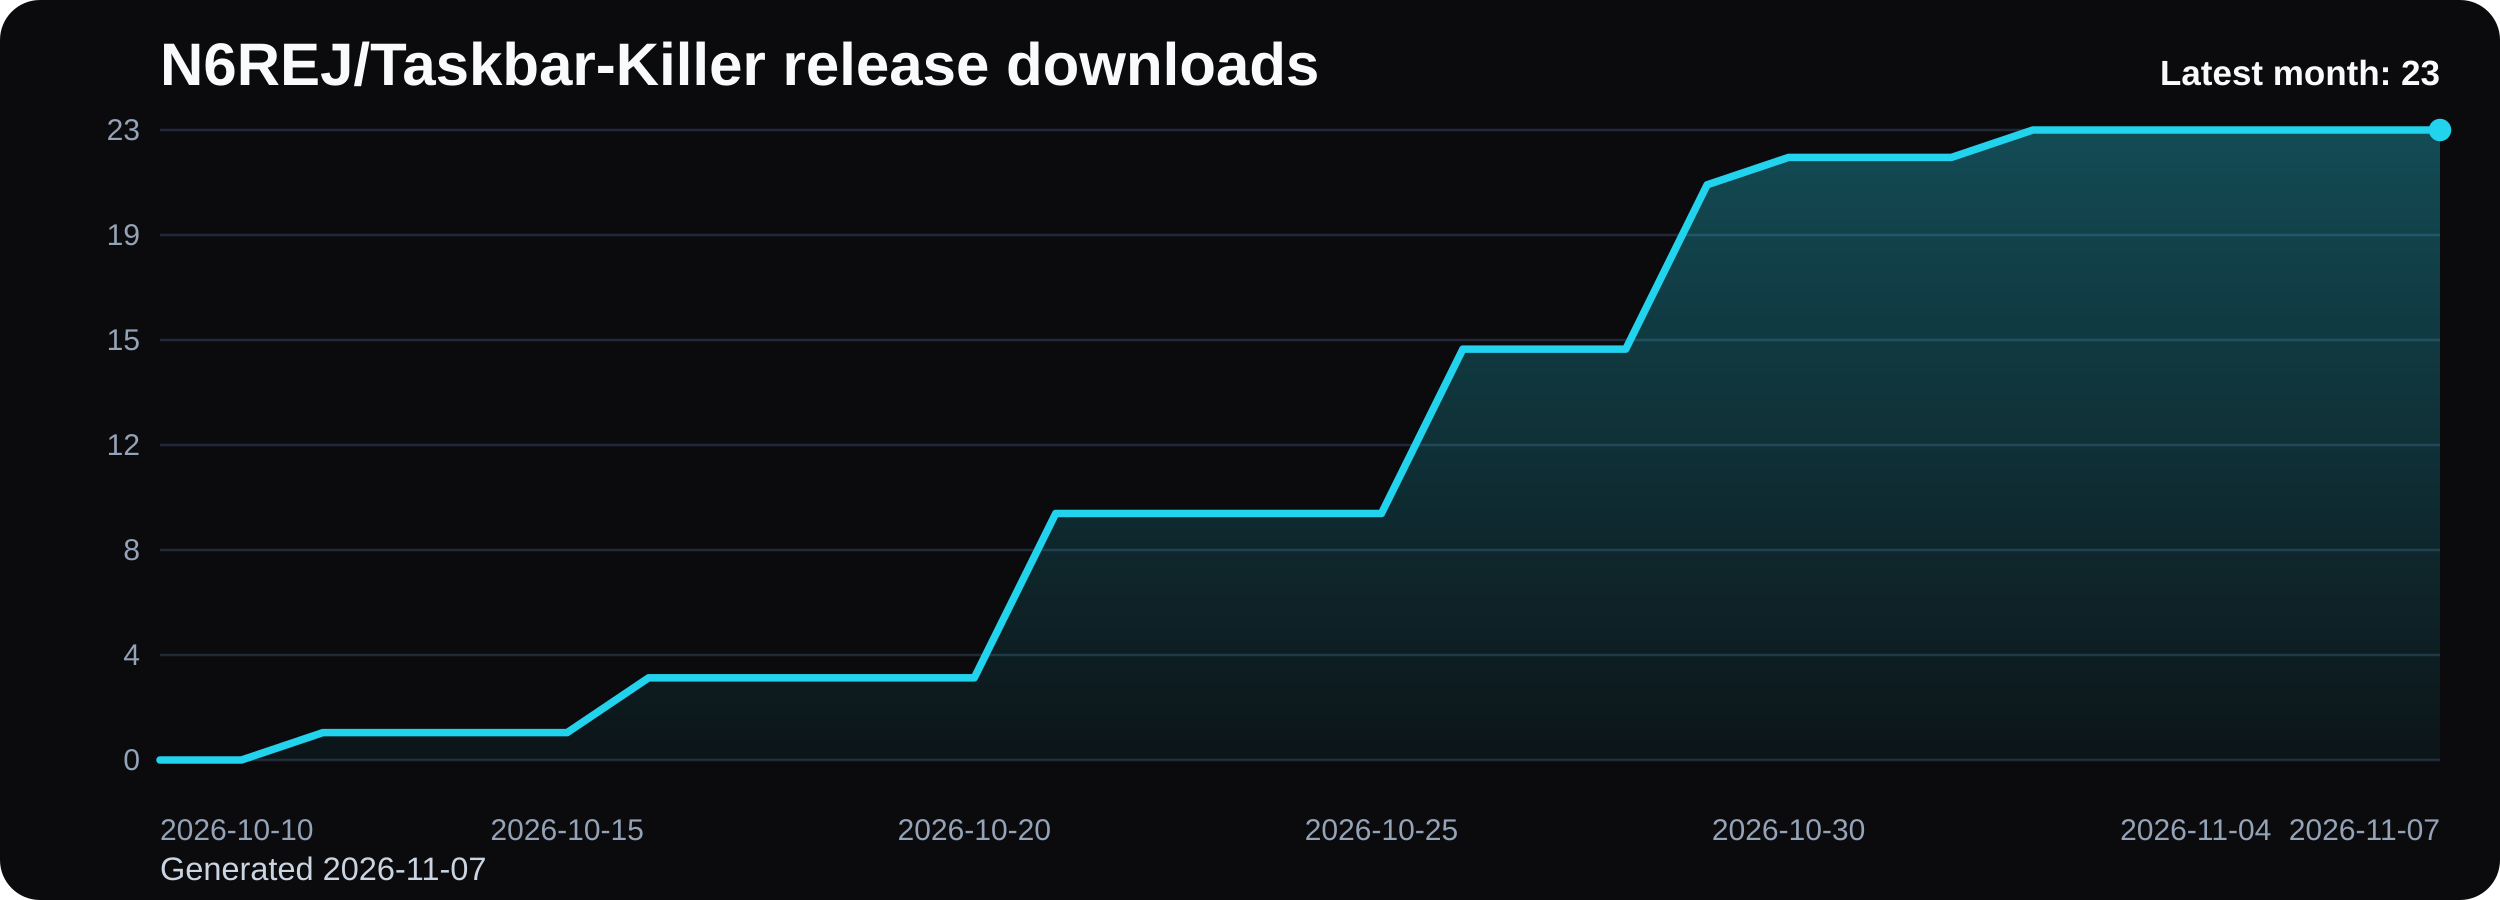
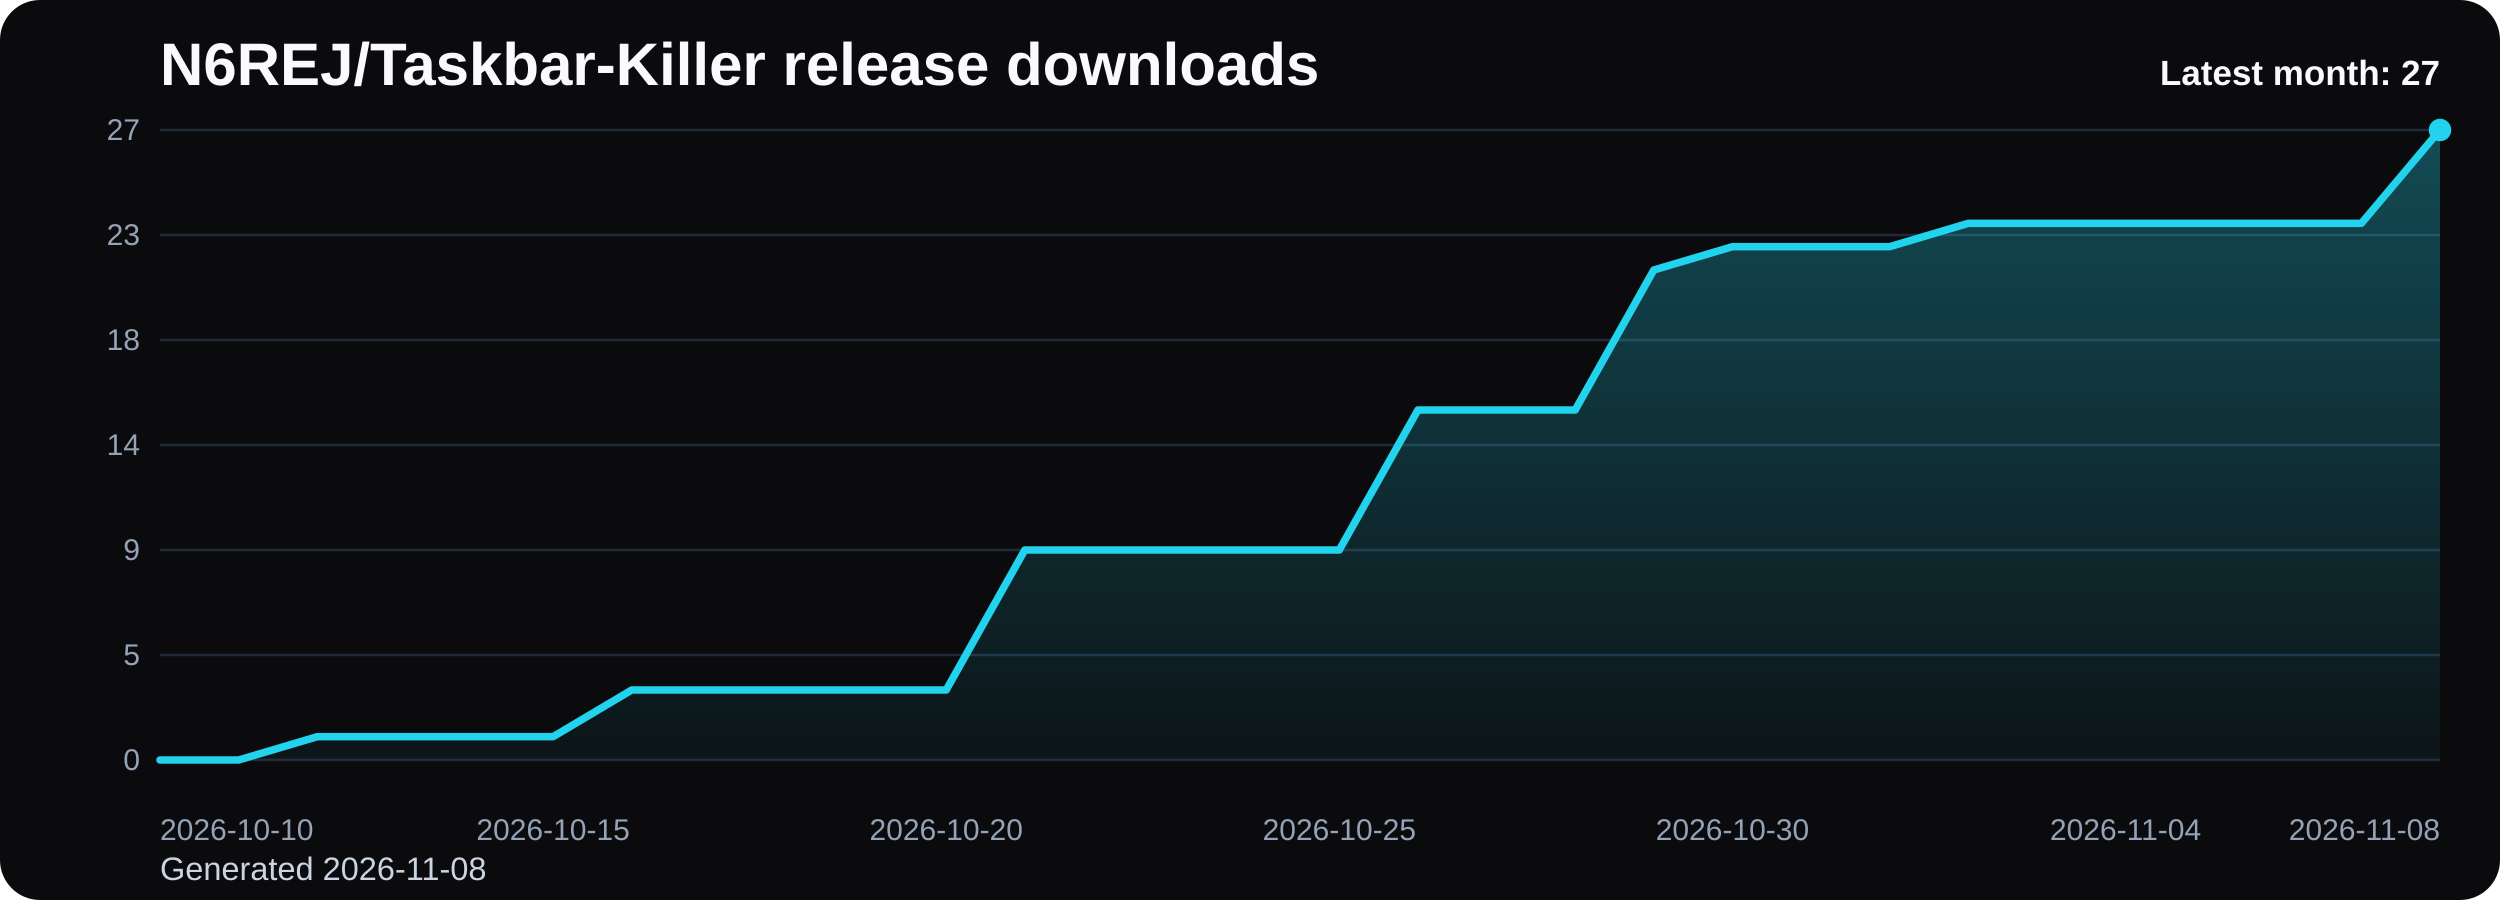
<svg xmlns="http://www.w3.org/2000/svg" viewBox="0 0 1000 360" role="img" aria-label="N6REJ/Taskbar-Killer release downloads chart">
  <defs>
    <linearGradient id="fill-monthly-black" x1="0" y1="0" x2="0" y2="1">
      <stop offset="0%" stop-color="#22d3ee" stop-opacity="0.32" />
      <stop offset="100%" stop-color="#22d3ee" stop-opacity="0.05" />
    </linearGradient>
    <style>
      .bg { fill: #0b0b0d; }
      .title { font: 700 24px Arial, sans-serif; fill: #f8fafc; }
      .sub { font: 400 13px Arial, sans-serif; fill: #cbd5e1; }
      .grid { stroke: #1f2937; stroke-width: 1; }
      .axis { font: 400 12px Arial, sans-serif; fill: #94a3b8; }
      .line { fill: none; stroke: #22d3ee; stroke-width: 3; stroke-linecap: round; stroke-linejoin: round; }
      .dot { fill: #22d3ee; }
      .value { font: 600 11px Arial, sans-serif; fill: #cbd5e1; }
      .latest { font: 700 14px Arial, sans-serif; fill: #f8fafc; }
    </style>
  </defs>
  <rect class="bg" x="0" y="0" width="1000" height="360" rx="16" />
  <text class="title" x="64" y="34">N6REJ/Taskbar-Killer release downloads</text>
-   <text class="sub" x="64" y="352">Generated 2026-11-07</text>
+   <text class="sub" x="64" y="352">Generated 2026-11-08</text>
  <line x1="64" y1="52.00" x2="976" y2="52.00" class="grid" />
-   <text x="56" y="56.00" text-anchor="end" class="axis">23</text>
+   <text x="56" y="56.00" text-anchor="end" class="axis">27</text>
  <line x1="64" y1="94.00" x2="976" y2="94.00" class="grid" />
-   <text x="56" y="98.00" text-anchor="end" class="axis">19</text>
+   <text x="56" y="98.00" text-anchor="end" class="axis">23</text>
  <line x1="64" y1="136.00" x2="976" y2="136.00" class="grid" />
-   <text x="56" y="140.00" text-anchor="end" class="axis">15</text>
+   <text x="56" y="140.00" text-anchor="end" class="axis">18</text>
  <line x1="64" y1="178.00" x2="976" y2="178.00" class="grid" />
-   <text x="56" y="182.00" text-anchor="end" class="axis">12</text>
+   <text x="56" y="182.00" text-anchor="end" class="axis">14</text>
  <line x1="64" y1="220.00" x2="976" y2="220.00" class="grid" />
-   <text x="56" y="224.00" text-anchor="end" class="axis">8</text>
+   <text x="56" y="224.00" text-anchor="end" class="axis">9</text>
  <line x1="64" y1="262.00" x2="976" y2="262.00" class="grid" />
-   <text x="56" y="266.00" text-anchor="end" class="axis">4</text>
+   <text x="56" y="266.00" text-anchor="end" class="axis">5</text>
  <line x1="64" y1="304.00" x2="976" y2="304.00" class="grid" />
  <text x="56" y="308.00" text-anchor="end" class="axis">0</text>
-   <path d="M 64.00 304 L 64.00 304.00 L 96.57 304.00 L 129.14 293.04 L 161.71 293.04 L 194.29 293.04 L 226.86 293.04 L 259.43 271.13 L 292.00 271.13 L 324.57 271.13 L 357.14 271.13 L 389.71 271.13 L 422.29 205.39 L 454.86 205.39 L 487.43 205.39 L 520.00 205.39 L 552.57 205.39 L 585.14 139.65 L 617.71 139.65 L 650.29 139.65 L 682.86 73.91 L 715.43 62.96 L 748.00 62.96 L 780.57 62.96 L 813.14 52.00 L 845.71 52.00 L 878.29 52.00 L 910.86 52.00 L 943.43 52.00 L 976.00 52.00 L 976.00 304 Z" fill="url(#fill-monthly-black)" />
-   <polyline class="line" points="64.00,304.00 96.57,304.00 129.14,293.04 161.71,293.04 194.29,293.04 226.86,293.04 259.43,271.13 292.00,271.13 324.57,271.13 357.14,271.13 389.71,271.13 422.29,205.39 454.86,205.39 487.43,205.39 520.00,205.39 552.57,205.39 585.14,139.65 617.71,139.65 650.29,139.65 682.86,73.91 715.43,62.96 748.00,62.96 780.57,62.96 813.14,52.00 845.71,52.00 878.29,52.00 910.86,52.00 943.43,52.00 976.00,52.00" />
+   <path d="M 64.00 304 L 64.00 304.00 L 95.45 304.00 L 126.90 294.67 L 158.34 294.67 L 189.79 294.67 L 221.24 294.67 L 252.69 276.00 L 284.14 276.00 L 315.59 276.00 L 347.03 276.00 L 378.48 276.00 L 409.93 220.00 L 441.38 220.00 L 472.83 220.00 L 504.28 220.00 L 535.72 220.00 L 567.17 164.00 L 598.62 164.00 L 630.07 164.00 L 661.52 108.00 L 692.97 98.67 L 724.41 98.67 L 755.86 98.67 L 787.31 89.33 L 818.76 89.33 L 850.21 89.33 L 881.66 89.33 L 913.10 89.33 L 944.55 89.33 L 976.00 52.00 L 976.00 304 Z" fill="url(#fill-monthly-black)" />
+   <polyline class="line" points="64.00,304.00 95.45,304.00 126.90,294.67 158.34,294.67 189.79,294.67 221.24,294.67 252.69,276.00 284.14,276.00 315.59,276.00 347.03,276.00 378.48,276.00 409.93,220.00 441.38,220.00 472.83,220.00 504.28,220.00 535.72,220.00 567.17,164.00 598.62,164.00 630.07,164.00 661.52,108.00 692.97,98.67 724.41,98.67 755.86,98.67 787.31,89.33 818.76,89.33 850.21,89.33 881.66,89.33 913.10,89.33 944.55,89.33 976.00,52.00" />
  <circle class="dot" cx="976.00" cy="52.00" r="4.5" />
  <text class="axis" x="64.00" y="336" text-anchor="start">2026-10-10</text>
-   <text class="axis" x="226.86" y="336" text-anchor="middle">2026-10-15</text>
-   <text class="axis" x="389.71" y="336" text-anchor="middle">2026-10-20</text>
-   <text class="axis" x="552.57" y="336" text-anchor="middle">2026-10-25</text>
-   <text class="axis" x="715.43" y="336" text-anchor="middle">2026-10-30</text>
-   <text class="axis" x="878.29" y="336" text-anchor="middle">2026-11-04</text>
-   <text class="axis" x="976.00" y="336" text-anchor="end">2026-11-07</text>
-   <text class="latest" x="976" y="34" text-anchor="end">Latest month: 23</text>
+   <text class="axis" x="221.24" y="336" text-anchor="middle">2026-10-15</text>
+   <text class="axis" x="378.48" y="336" text-anchor="middle">2026-10-20</text>
+   <text class="axis" x="535.72" y="336" text-anchor="middle">2026-10-25</text>
+   <text class="axis" x="692.97" y="336" text-anchor="middle">2026-10-30</text>
+   <text class="axis" x="850.21" y="336" text-anchor="middle">2026-11-04</text>
+   <text class="axis" x="976.00" y="336" text-anchor="end">2026-11-08</text>
+   <text class="latest" x="976" y="34" text-anchor="end">Latest month: 27</text>
</svg>
